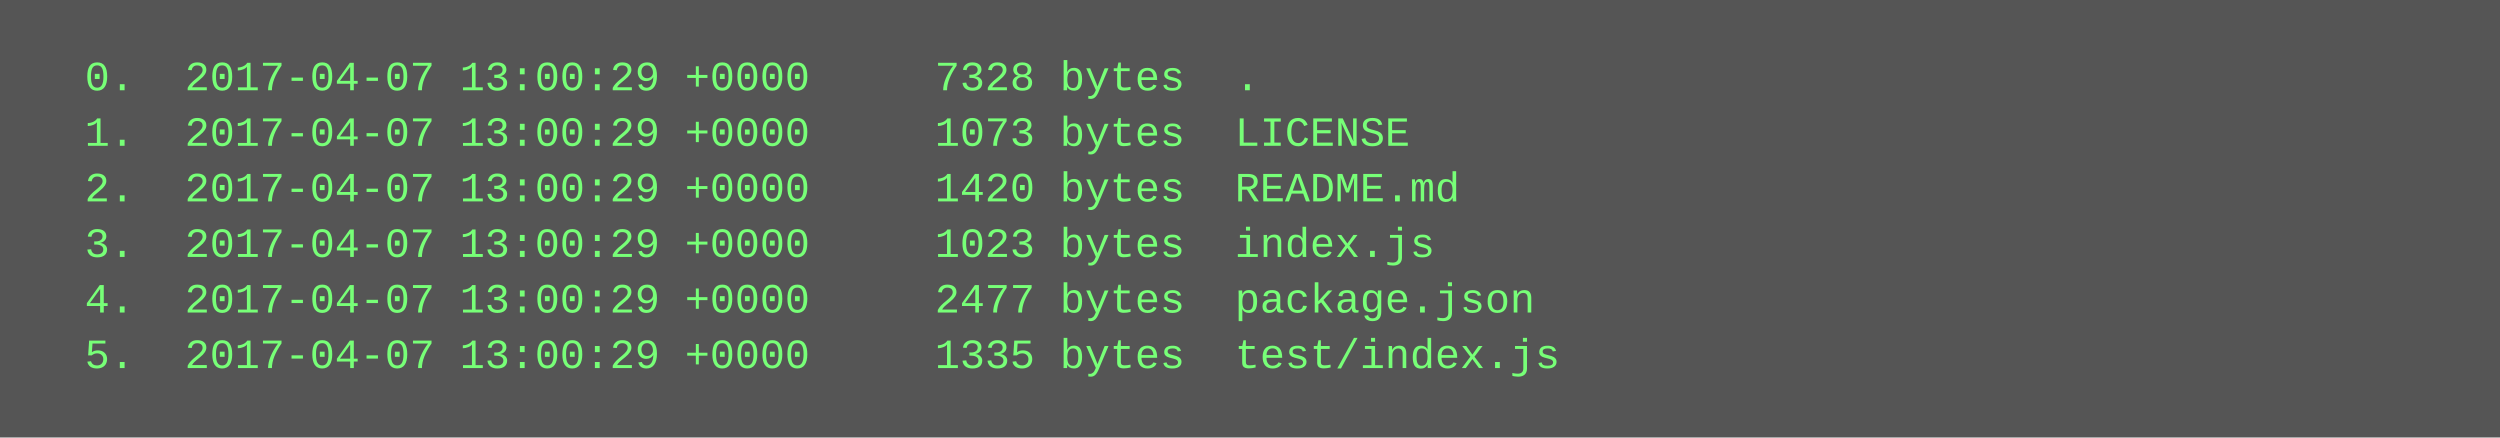
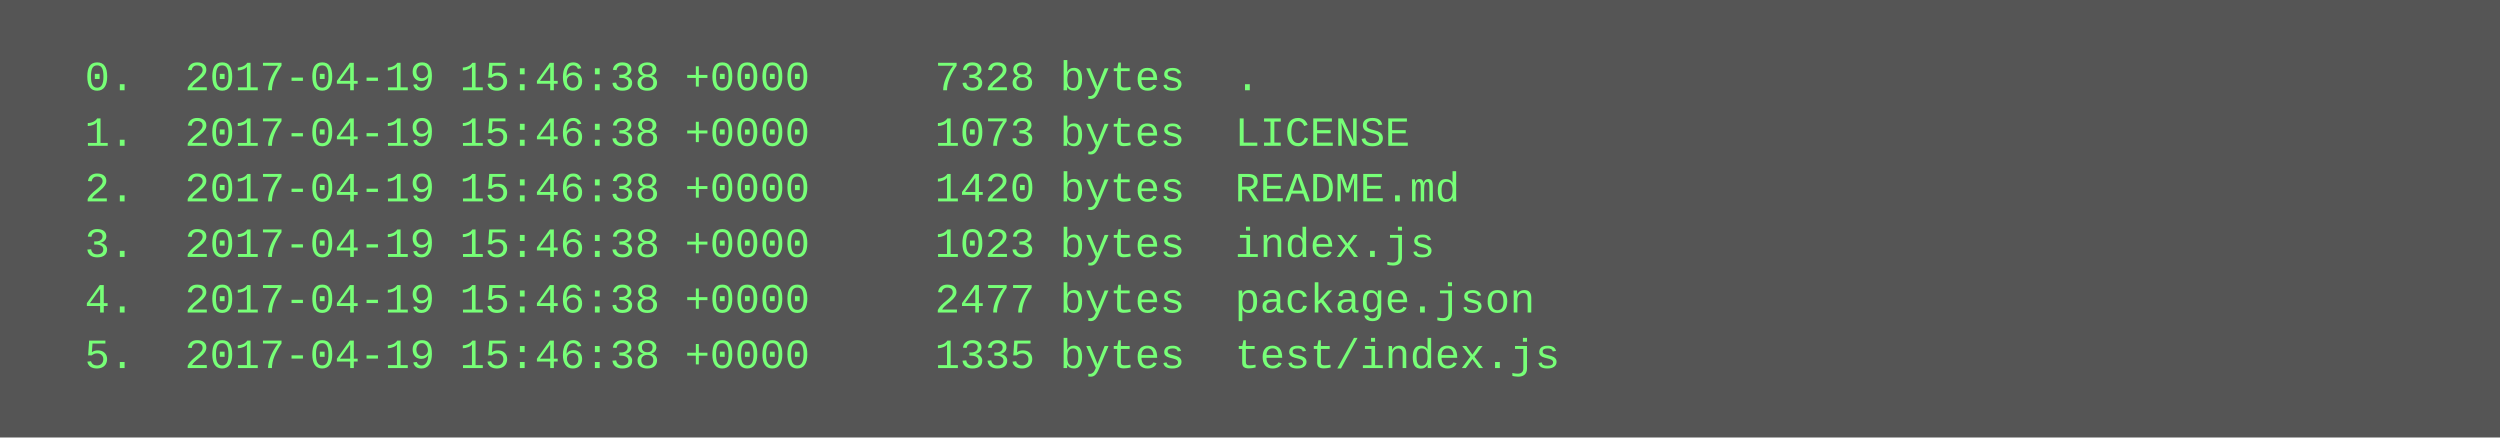
<svg xmlns="http://www.w3.org/2000/svg" height="126" width="720">
  <rect height="126" fill="#555" width="720" />
  <text fill="#7f7" font-family="Courier New" font-size="12" xml:space="preserve">
-     <tspan x="10" y="26">  0.  2017-04-07 13:00:29 +0000     7328 bytes  .</tspan>
-     <tspan x="10" y="42">  1.  2017-04-07 13:00:29 +0000     1073 bytes  LICENSE</tspan>
-     <tspan x="10" y="58">  2.  2017-04-07 13:00:29 +0000     1420 bytes  README.md</tspan>
-     <tspan x="10" y="74">  3.  2017-04-07 13:00:29 +0000     1023 bytes  index.js</tspan>
-     <tspan x="10" y="90">  4.  2017-04-07 13:00:29 +0000     2477 bytes  package.json</tspan>
-     <tspan x="10" y="106">  5.  2017-04-07 13:00:29 +0000     1335 bytes  test/index.js</tspan>
+     <tspan x="10" y="26">  0.  2017-04-19 15:46:38 +0000     7328 bytes  .</tspan>
+     <tspan x="10" y="42">  1.  2017-04-19 15:46:38 +0000     1073 bytes  LICENSE</tspan>
+     <tspan x="10" y="58">  2.  2017-04-19 15:46:38 +0000     1420 bytes  README.md</tspan>
+     <tspan x="10" y="74">  3.  2017-04-19 15:46:38 +0000     1023 bytes  index.js</tspan>
+     <tspan x="10" y="90">  4.  2017-04-19 15:46:38 +0000     2477 bytes  package.json</tspan>
+     <tspan x="10" y="106">  5.  2017-04-19 15:46:38 +0000     1335 bytes  test/index.js</tspan>
  </text>
</svg>
